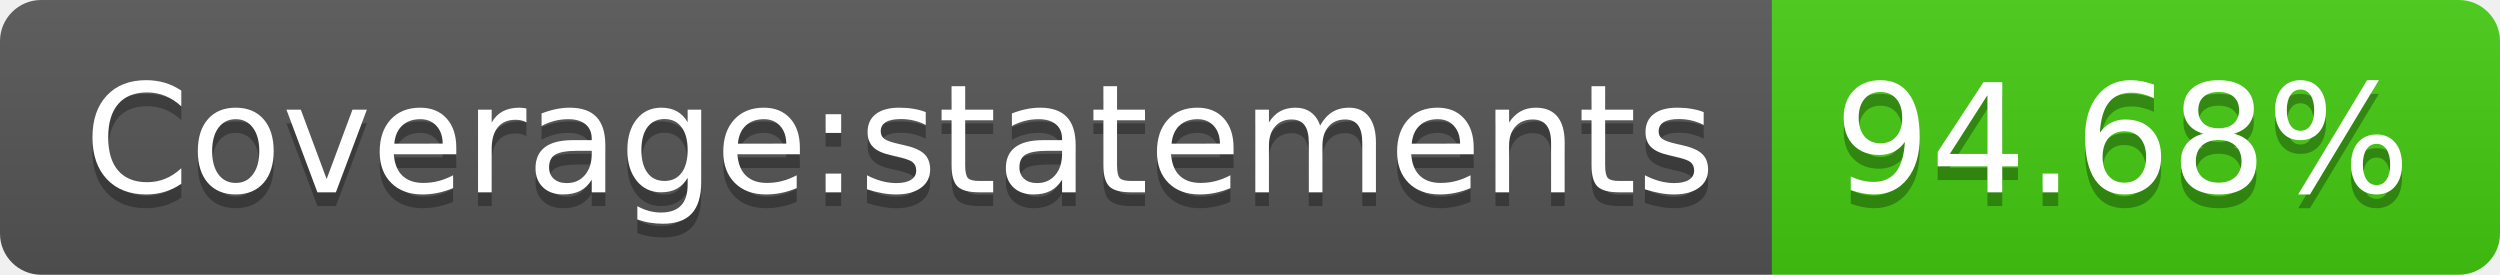
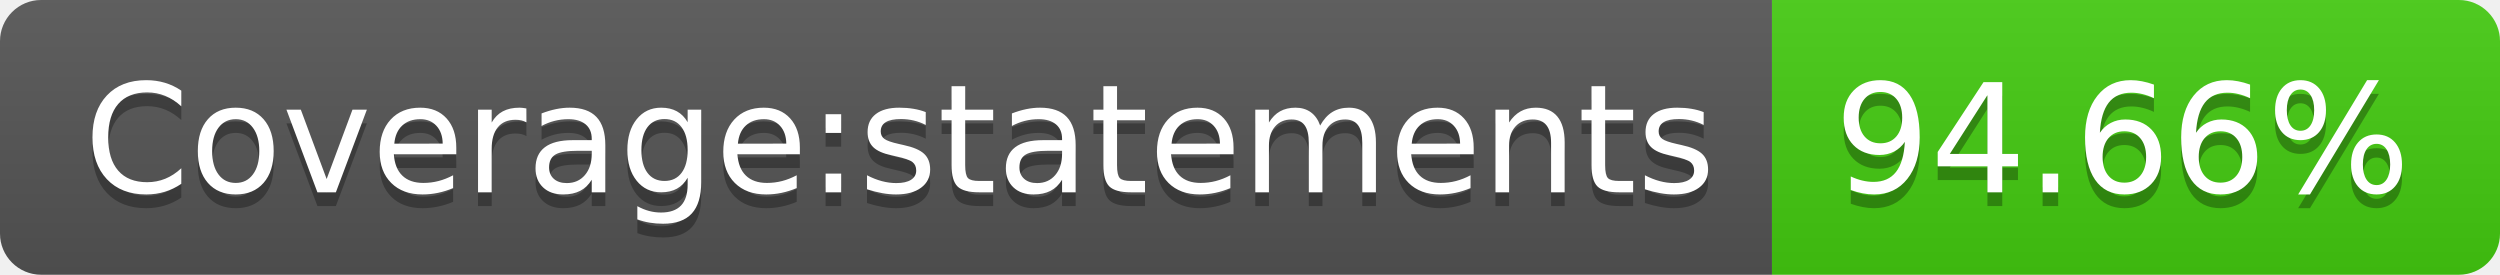
<svg xmlns="http://www.w3.org/2000/svg" width="182" height="20">
  <linearGradient id="b" x2="0" y2="100%">
    <stop offset="0" stop-color="#bbb" stop-opacity=".1" />
    <stop offset="1" stop-opacity=".1" />
  </linearGradient>
  <clipPath id="a">
    <rect width="182" height="20" rx="3" fill="#fff" />
  </clipPath>
  <g clip-path="url(#a)">
    <path fill="#555" d="M0 0h129v20H0z" />
    <path fill="#4c1" d="M129 0h53v20H129z" />
    <path fill="url(#b)" d="M0 0h182v20H0z" />
  </g>
  <g fill="#fff" text-anchor="middle" font-family="DejaVu Sans,Verdana,Geneva,sans-serif" font-size="110">
    <text x="655" y="150" fill="#010101" fill-opacity=".3" transform="scale(.1)" textLength="1190">Coverage:statements</text>
    <text x="655" y="140" transform="scale(.1)" textLength="1190">Coverage:statements</text>
-     <text x="1545" y="150" fill="#010101" fill-opacity=".3" transform="scale(.1)" textLength="430">94.68%</text>
-     <text x="1545" y="140" transform="scale(.1)" textLength="430">94.68%</text>
+     <text x="1545" y="150" fill="#010101" fill-opacity=".3" transform="scale(.1)" textLength="430">94.66%</text>
+     <text x="1545" y="140" transform="scale(.1)" textLength="430">94.66%</text>
  </g>
</svg>
